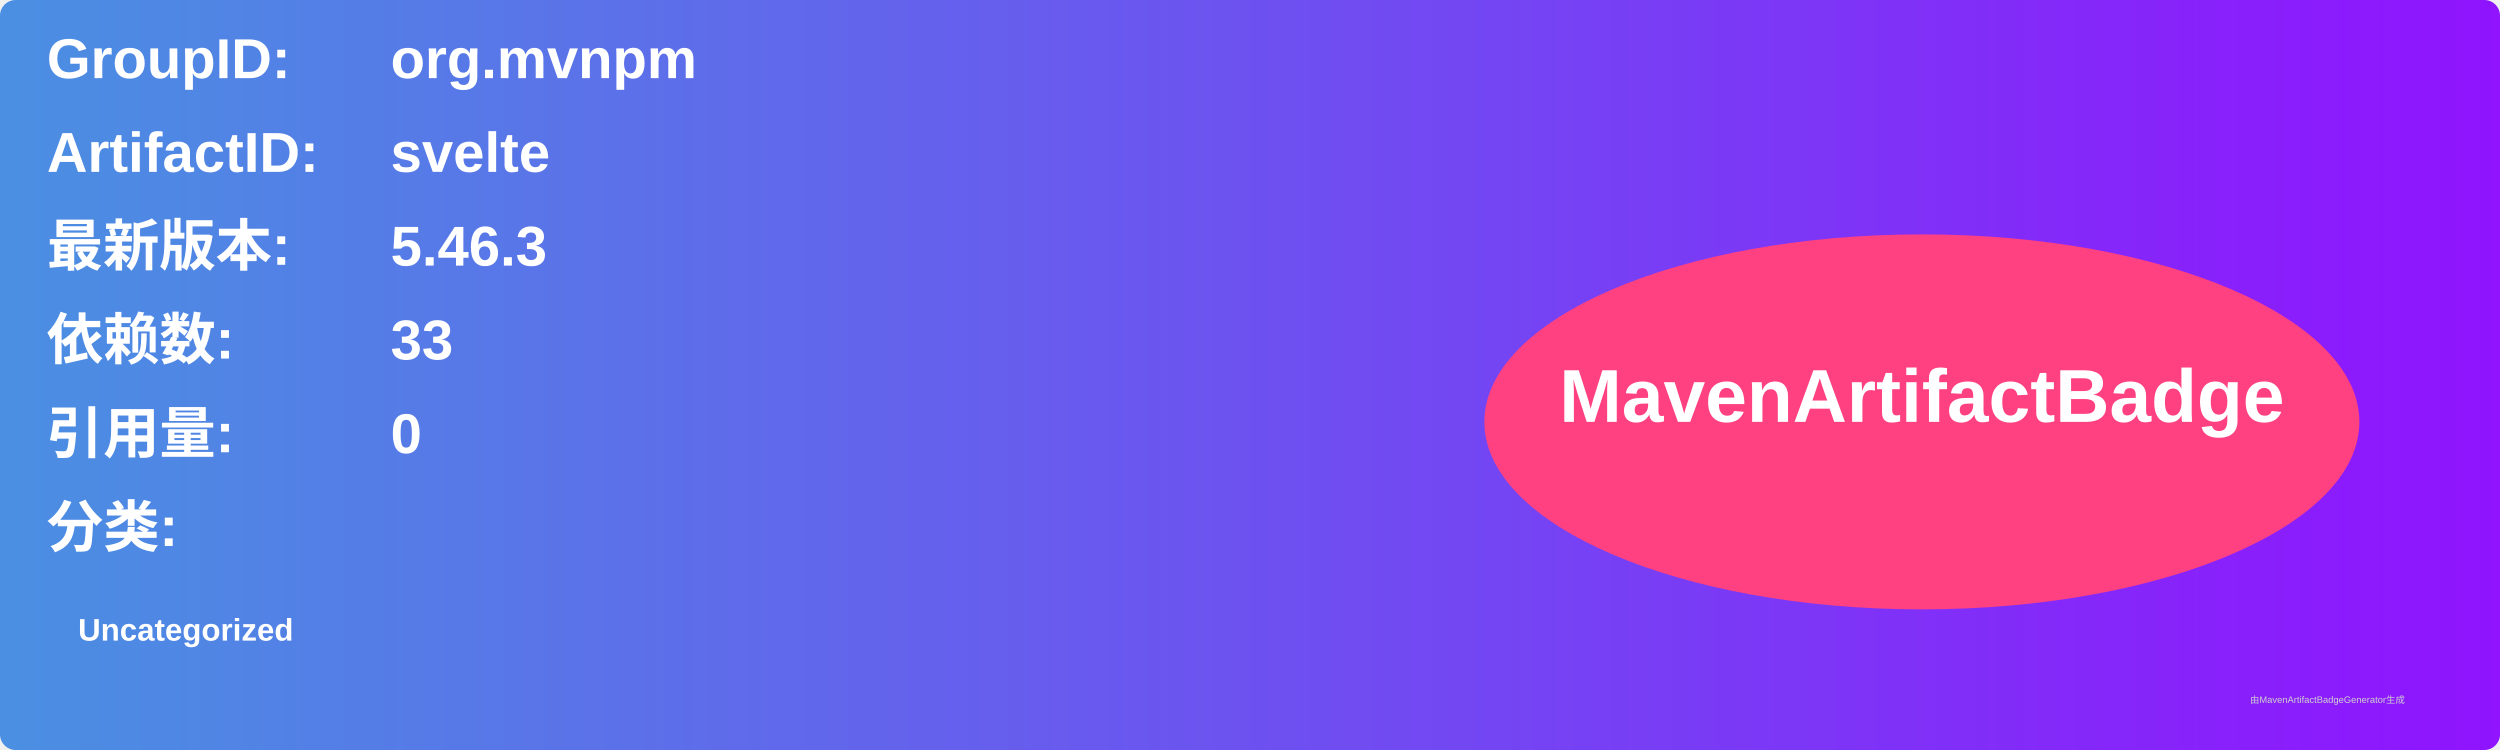
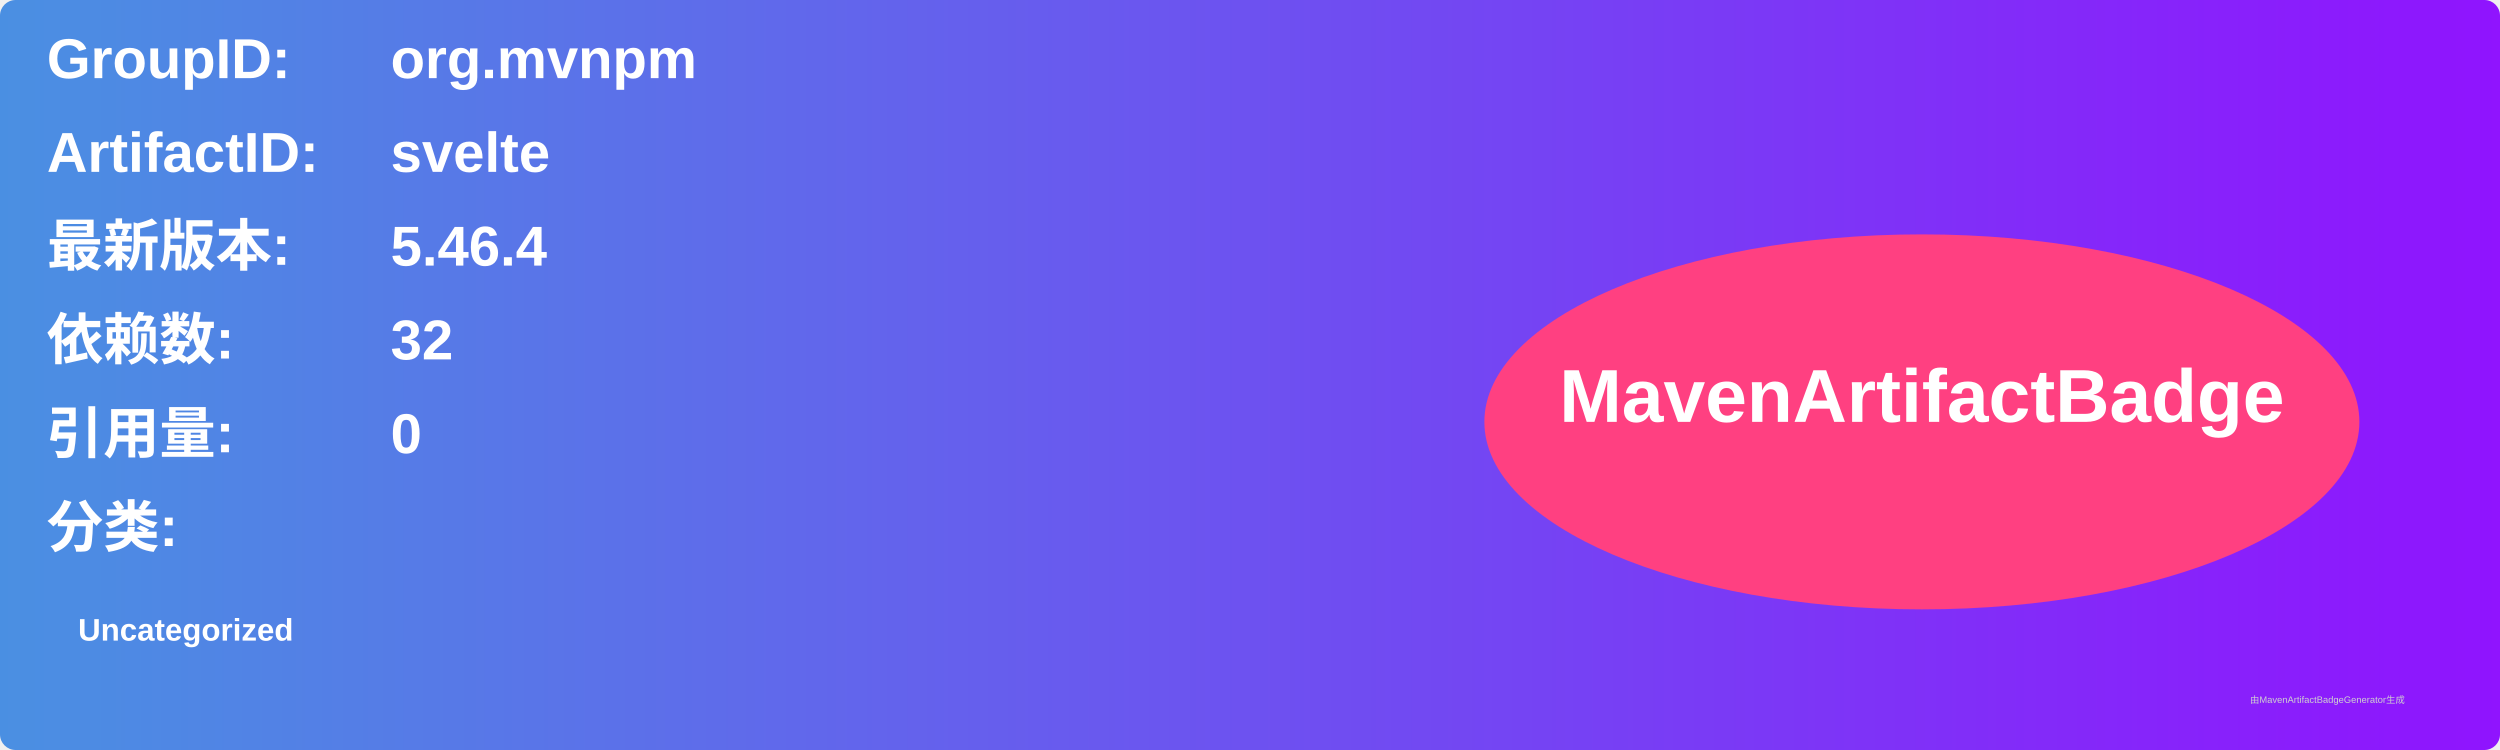
<svg xmlns="http://www.w3.org/2000/svg" width="800" height="240" viewBox="0 0 800 240">
  <linearGradient id="grad" x1="0%" y1="0%" x2="100%" y2="0%">
    <stop offset="0%" stop-color="#4a90e2" />
    <stop offset="100%" stop-color="#9013fe" />
  </linearGradient>
  <rect width="100%" height="100%" rx="5" ry="5" fill="url(#grad)" />
  <g transform="translate(15, 15)">
    <text x="0" y="10" font-family="Arial" font-size="18" fill="white" font-weight="bold" width="260">GroupID:</text>
    <text x="110" y="10" font-family="Arial" font-size="18" fill="white" font-weight="bold" width="460">org.mvnpm</text>
    <text x="0" y="40" font-family="Arial" font-size="18" fill="white" font-weight="bold" width="260">ArtifactID:</text>
    <text x="110" y="40" font-family="Arial" font-size="18" fill="white" font-weight="bold" width="460">svelte</text>
    <text x="0" y="70" font-family="Arial" font-size="18" fill="white" font-weight="bold">最新版本:</text>
    <text x="110" y="70" font-family="Arial" font-size="18" fill="white" font-weight="bold">
-       <tspan font-weight="bold">5.46.3</tspan>
+       <tspan font-weight="bold">5.46.4</tspan>
    </text>
    <text x="0" y="100" font-family="Arial" font-size="18" fill="white" font-weight="bold">依赖数: </text>
    <text x="110" y="100" font-family="Arial" font-size="18" fill="white">
-       <tspan font-weight="bold">33</tspan>
+       <tspan font-weight="bold">32</tspan>
    </text>
    <text x="0" y="130" font-family="Arial" font-size="18" fill="white" font-weight="bold">引用量: </text>
    <text x="110" y="130" font-family="Arial" font-size="18" fill="white">
      <tspan font-weight="bold">0</tspan>
    </text>
    <text x="0" y="160" font-family="Arial" font-size="18" fill="white" font-weight="bold">分类:</text>
    <text x="10" y="190" font-family="Arial" font-size="10" fill="white">
      <tspan font-weight="bold">Uncategorized</tspan>
    </text>
    <ellipse cx="600" cy="120" rx="140" ry="60" fill="#ff4081" />
    <text x="600" y="120" text-anchor="middle" font-family="Arial" font-size="24" fill="white" font-weight="bold">MavenArtifactBadge</text>
  </g>
  <text x="720" y="225" font-family="Arial" font-size="3" fill="#d0d0d0">由MavenArtifactBadgeGenerator生成</text>
</svg>
